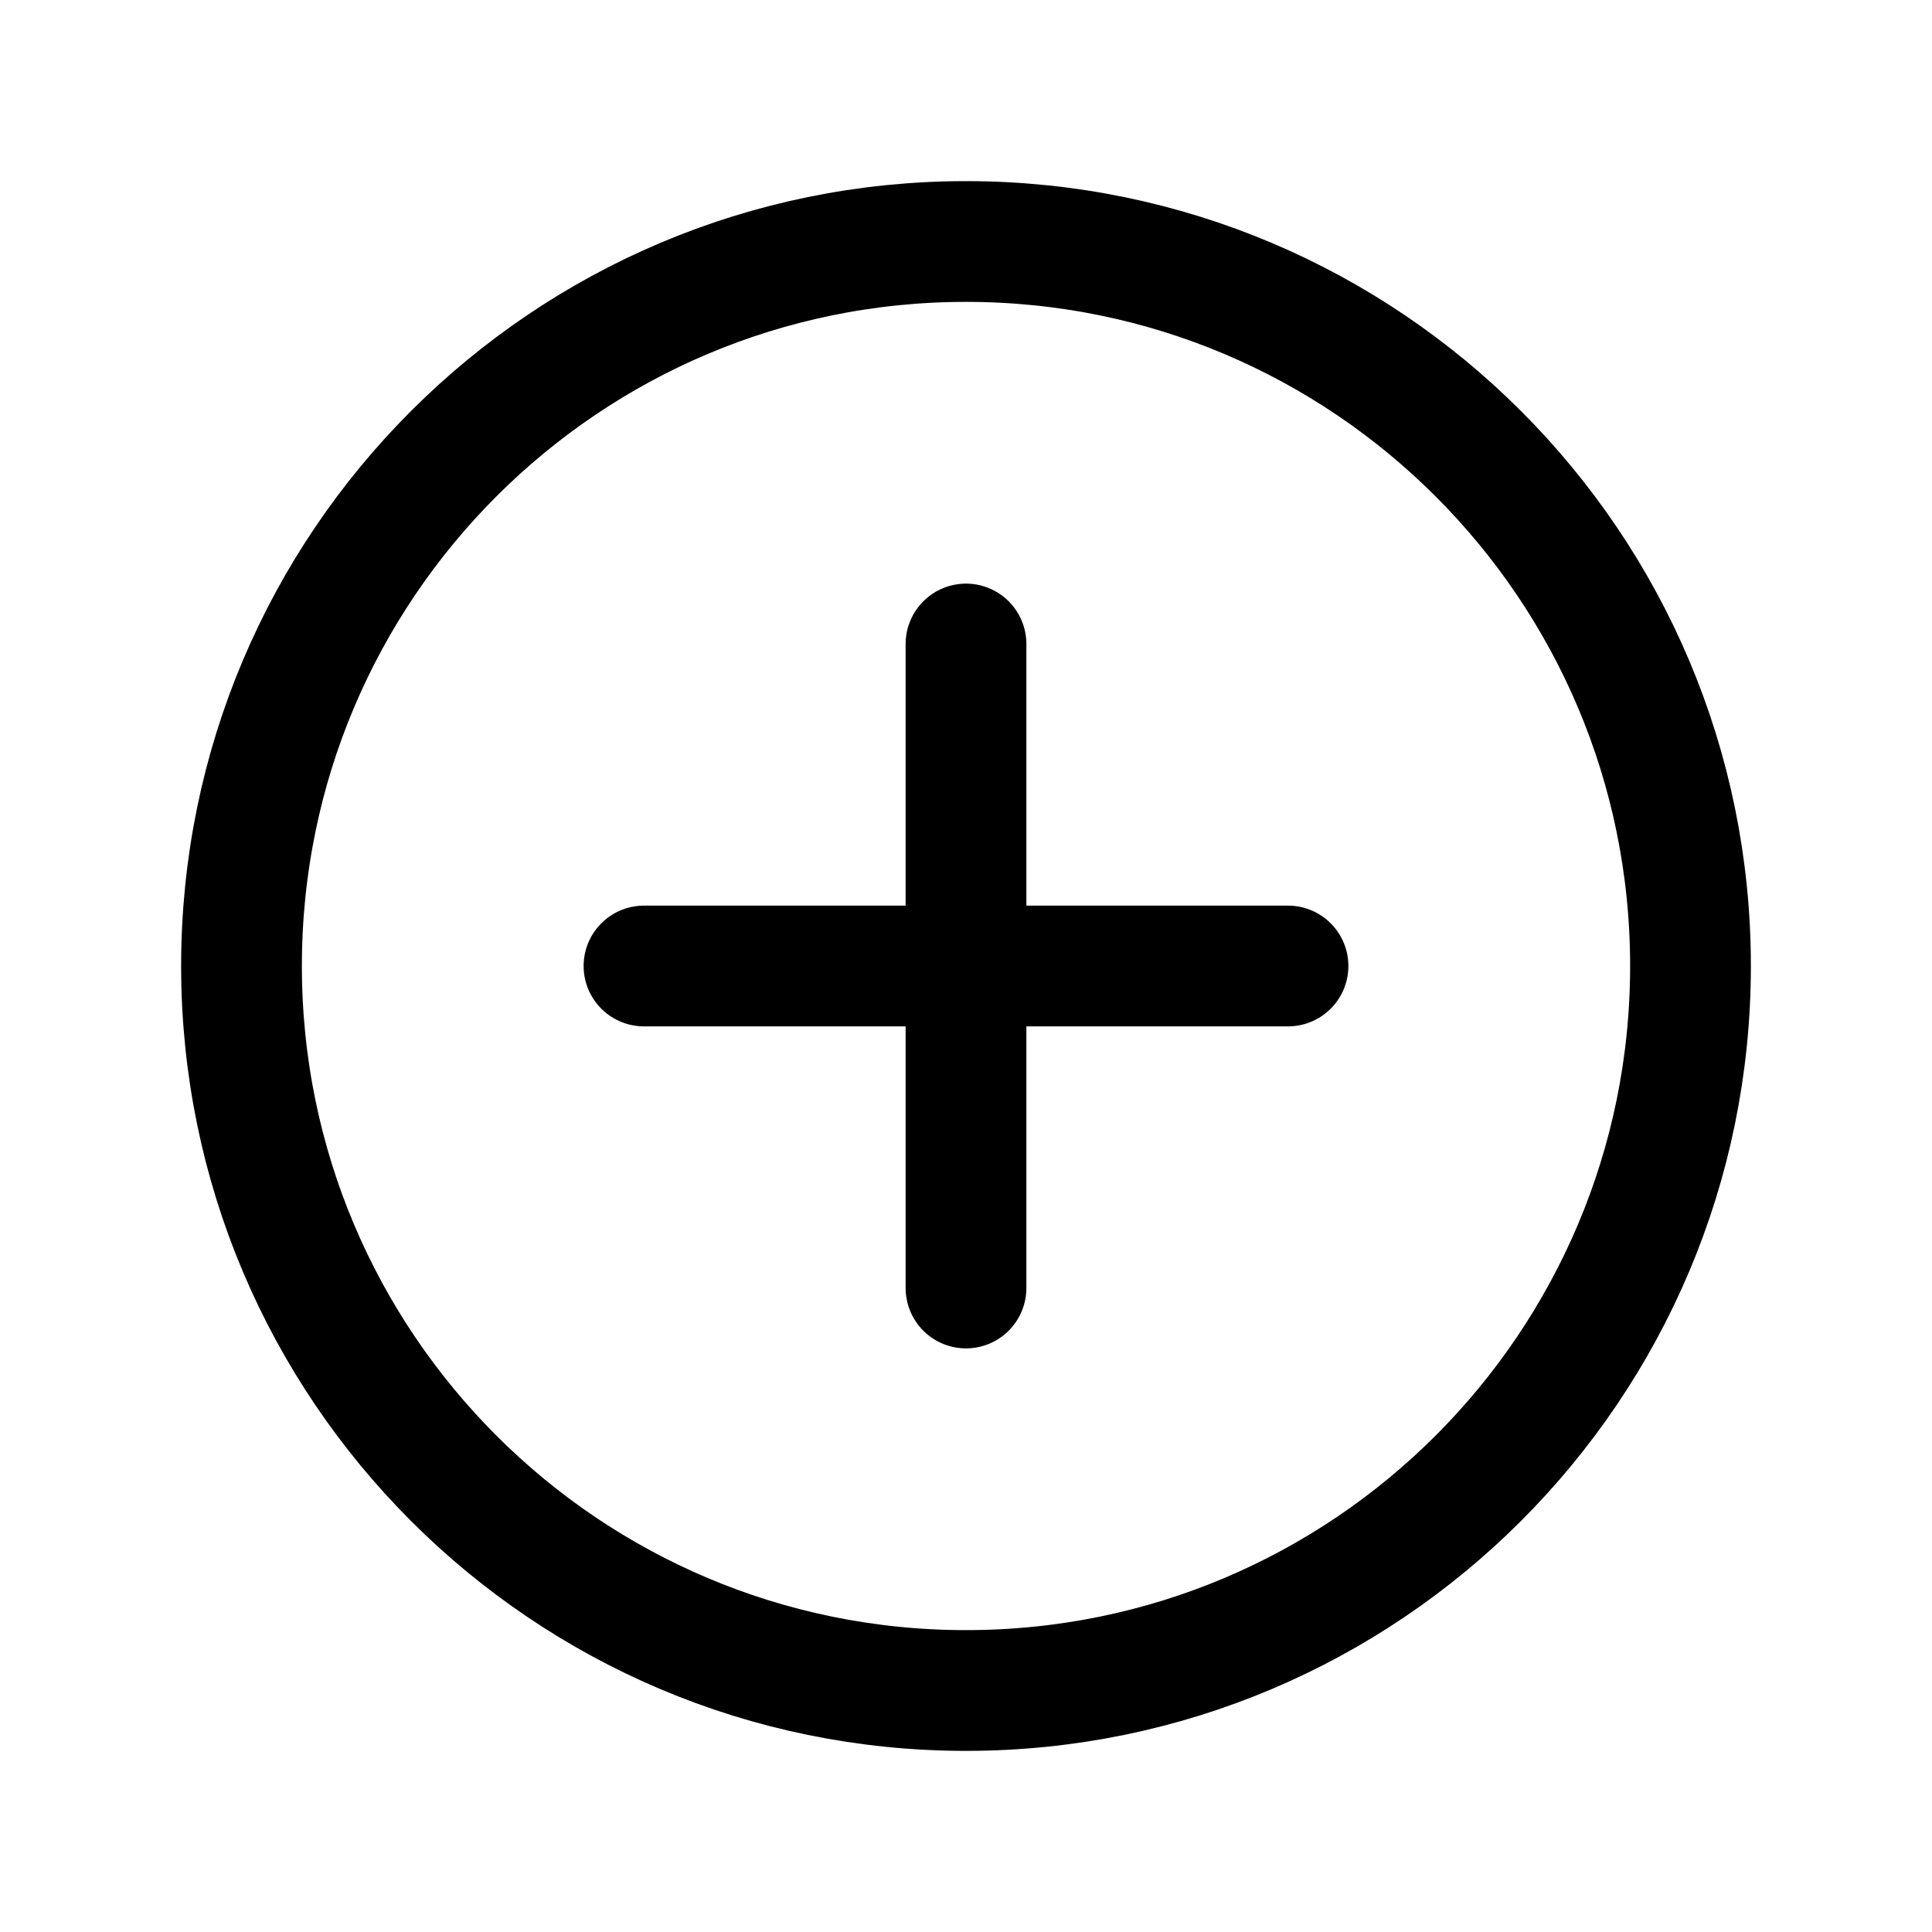
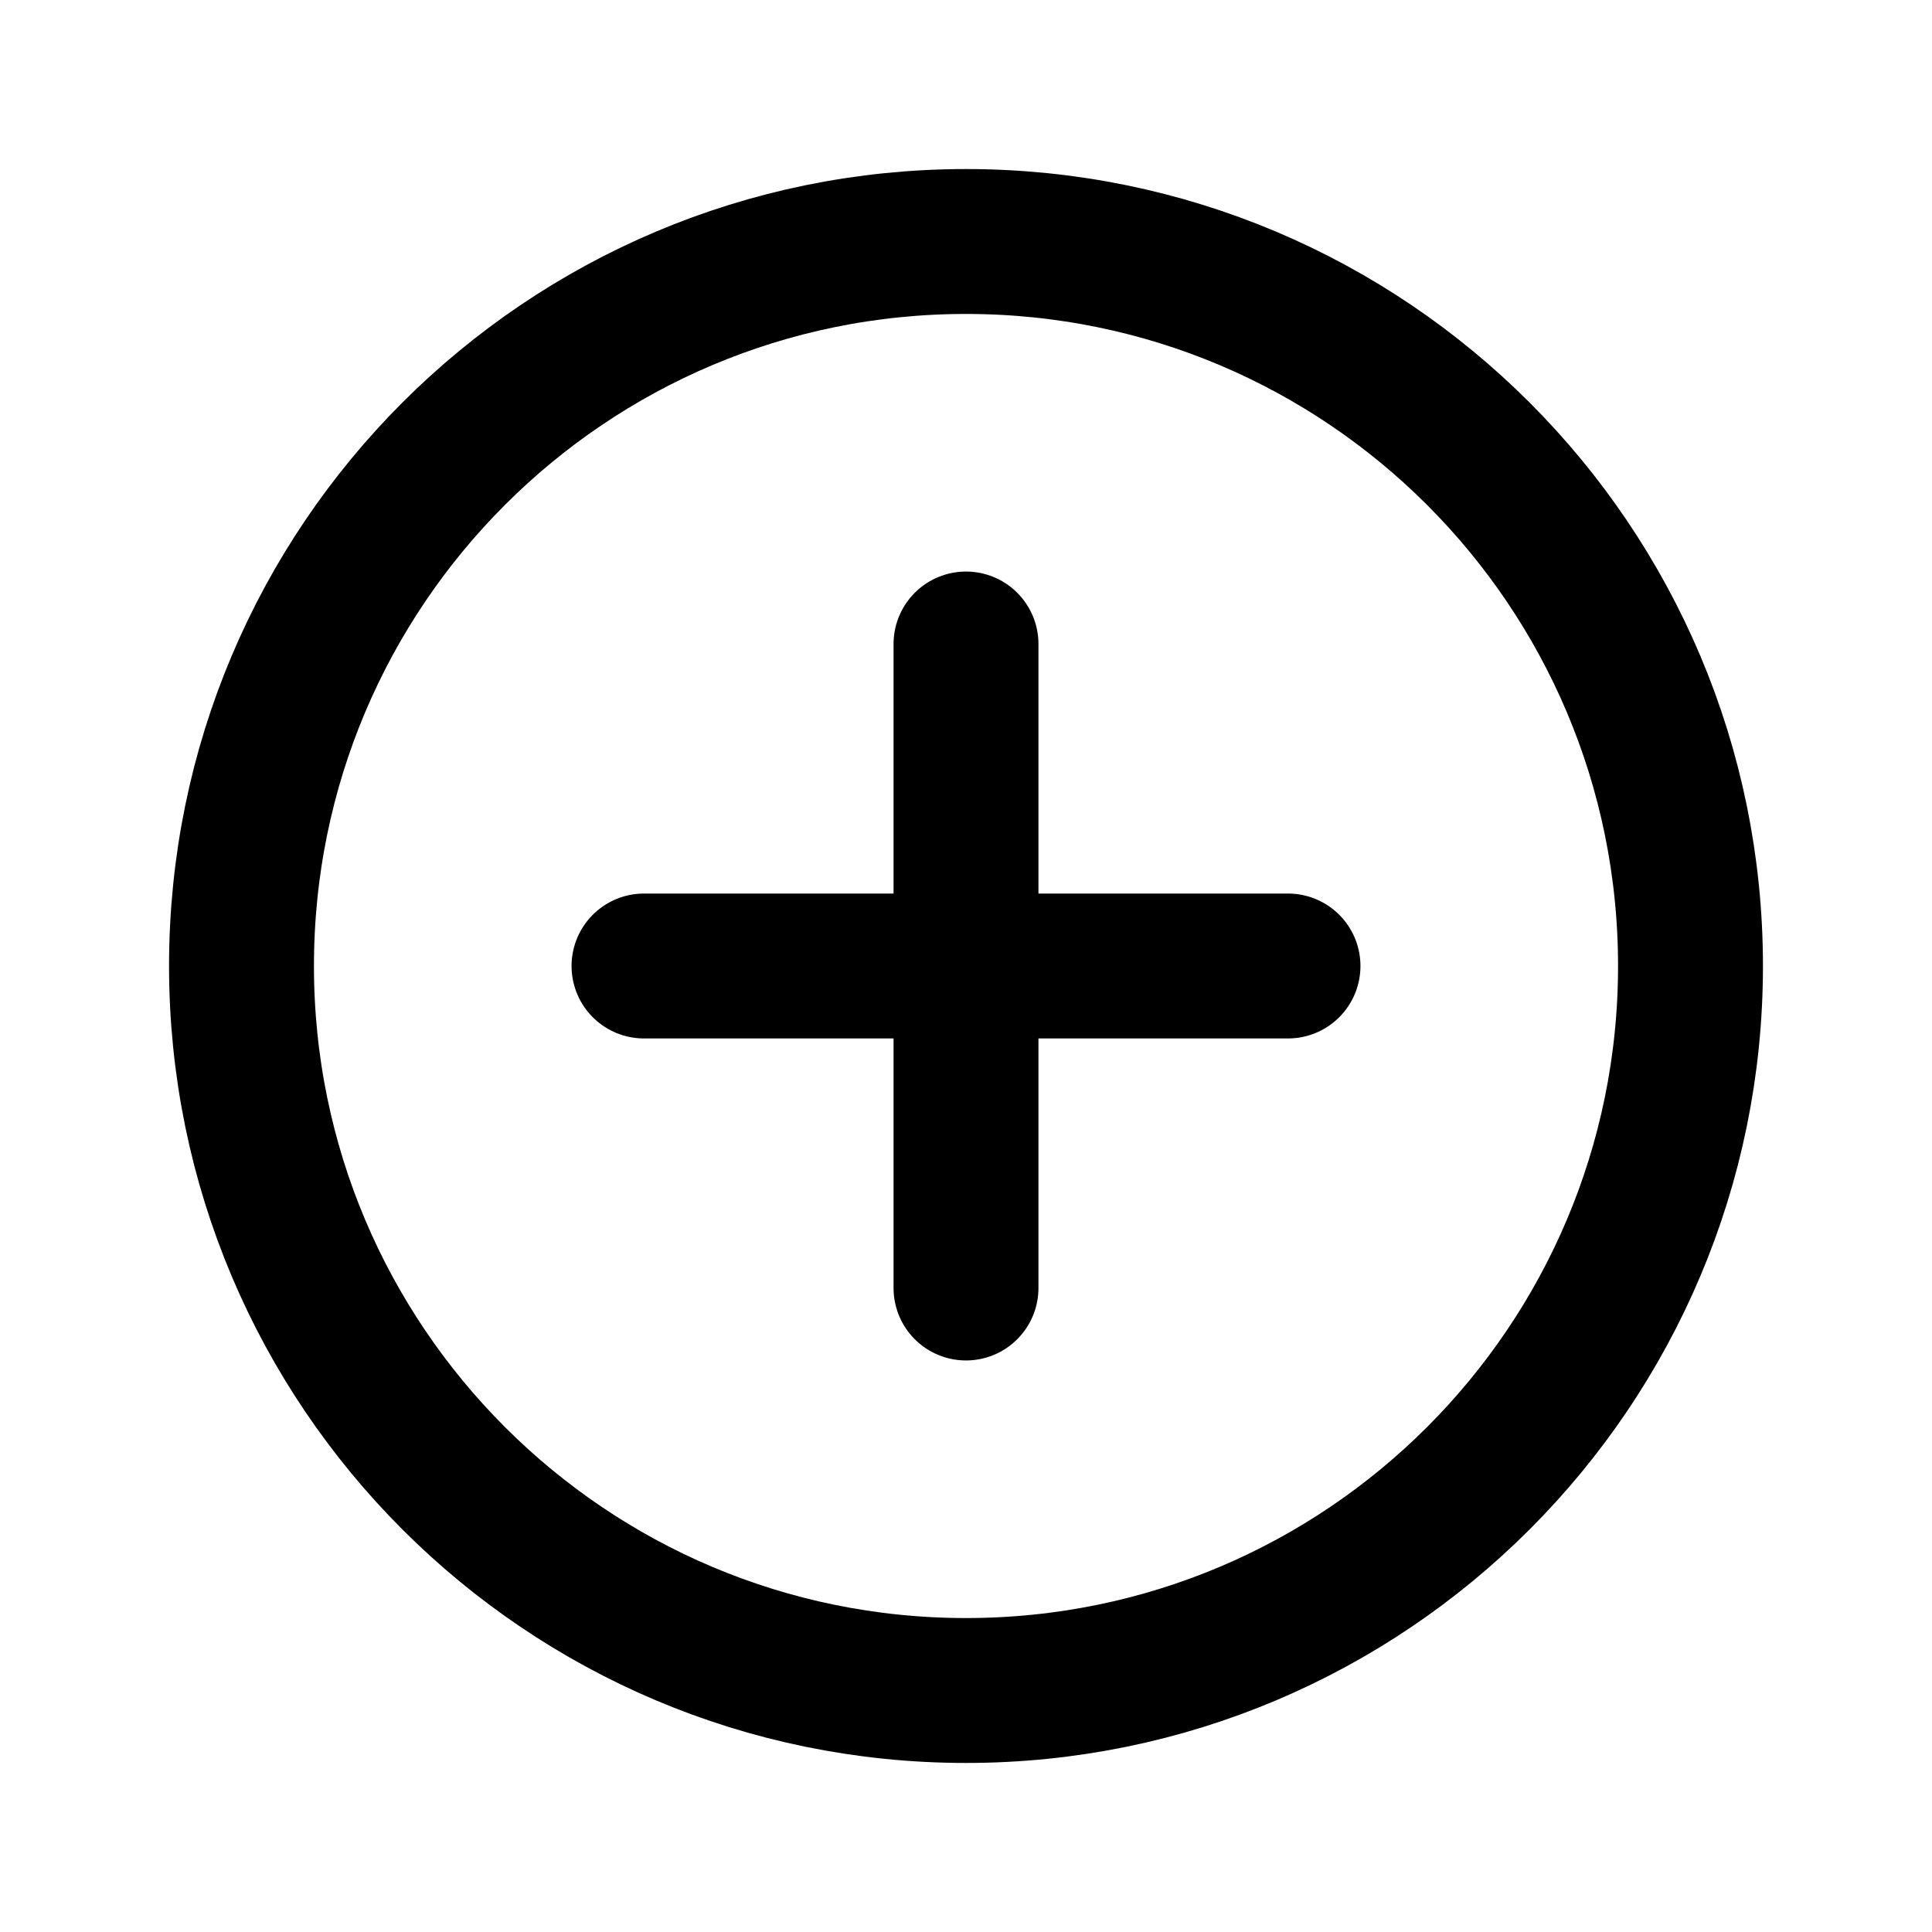
- <svg viewBox="0 0 24 24" fill="none" stroke="currentColor" stroke-width="1.5" stroke-linecap="round" stroke-linejoin="round">
+ <svg viewBox="0 0 24 24" fill="none" stroke="currentColor" stroke-width="1.8" stroke-linecap="round" stroke-linejoin="round">
  <circle cx="12" cy="12" r="9" />
-   <line x1="12" y1="8" x2="12" y2="16" />
-   <line x1="8" y1="12" x2="16" y2="12" />
+   <path d="M12 8v8M8 12h8" />
</svg>
